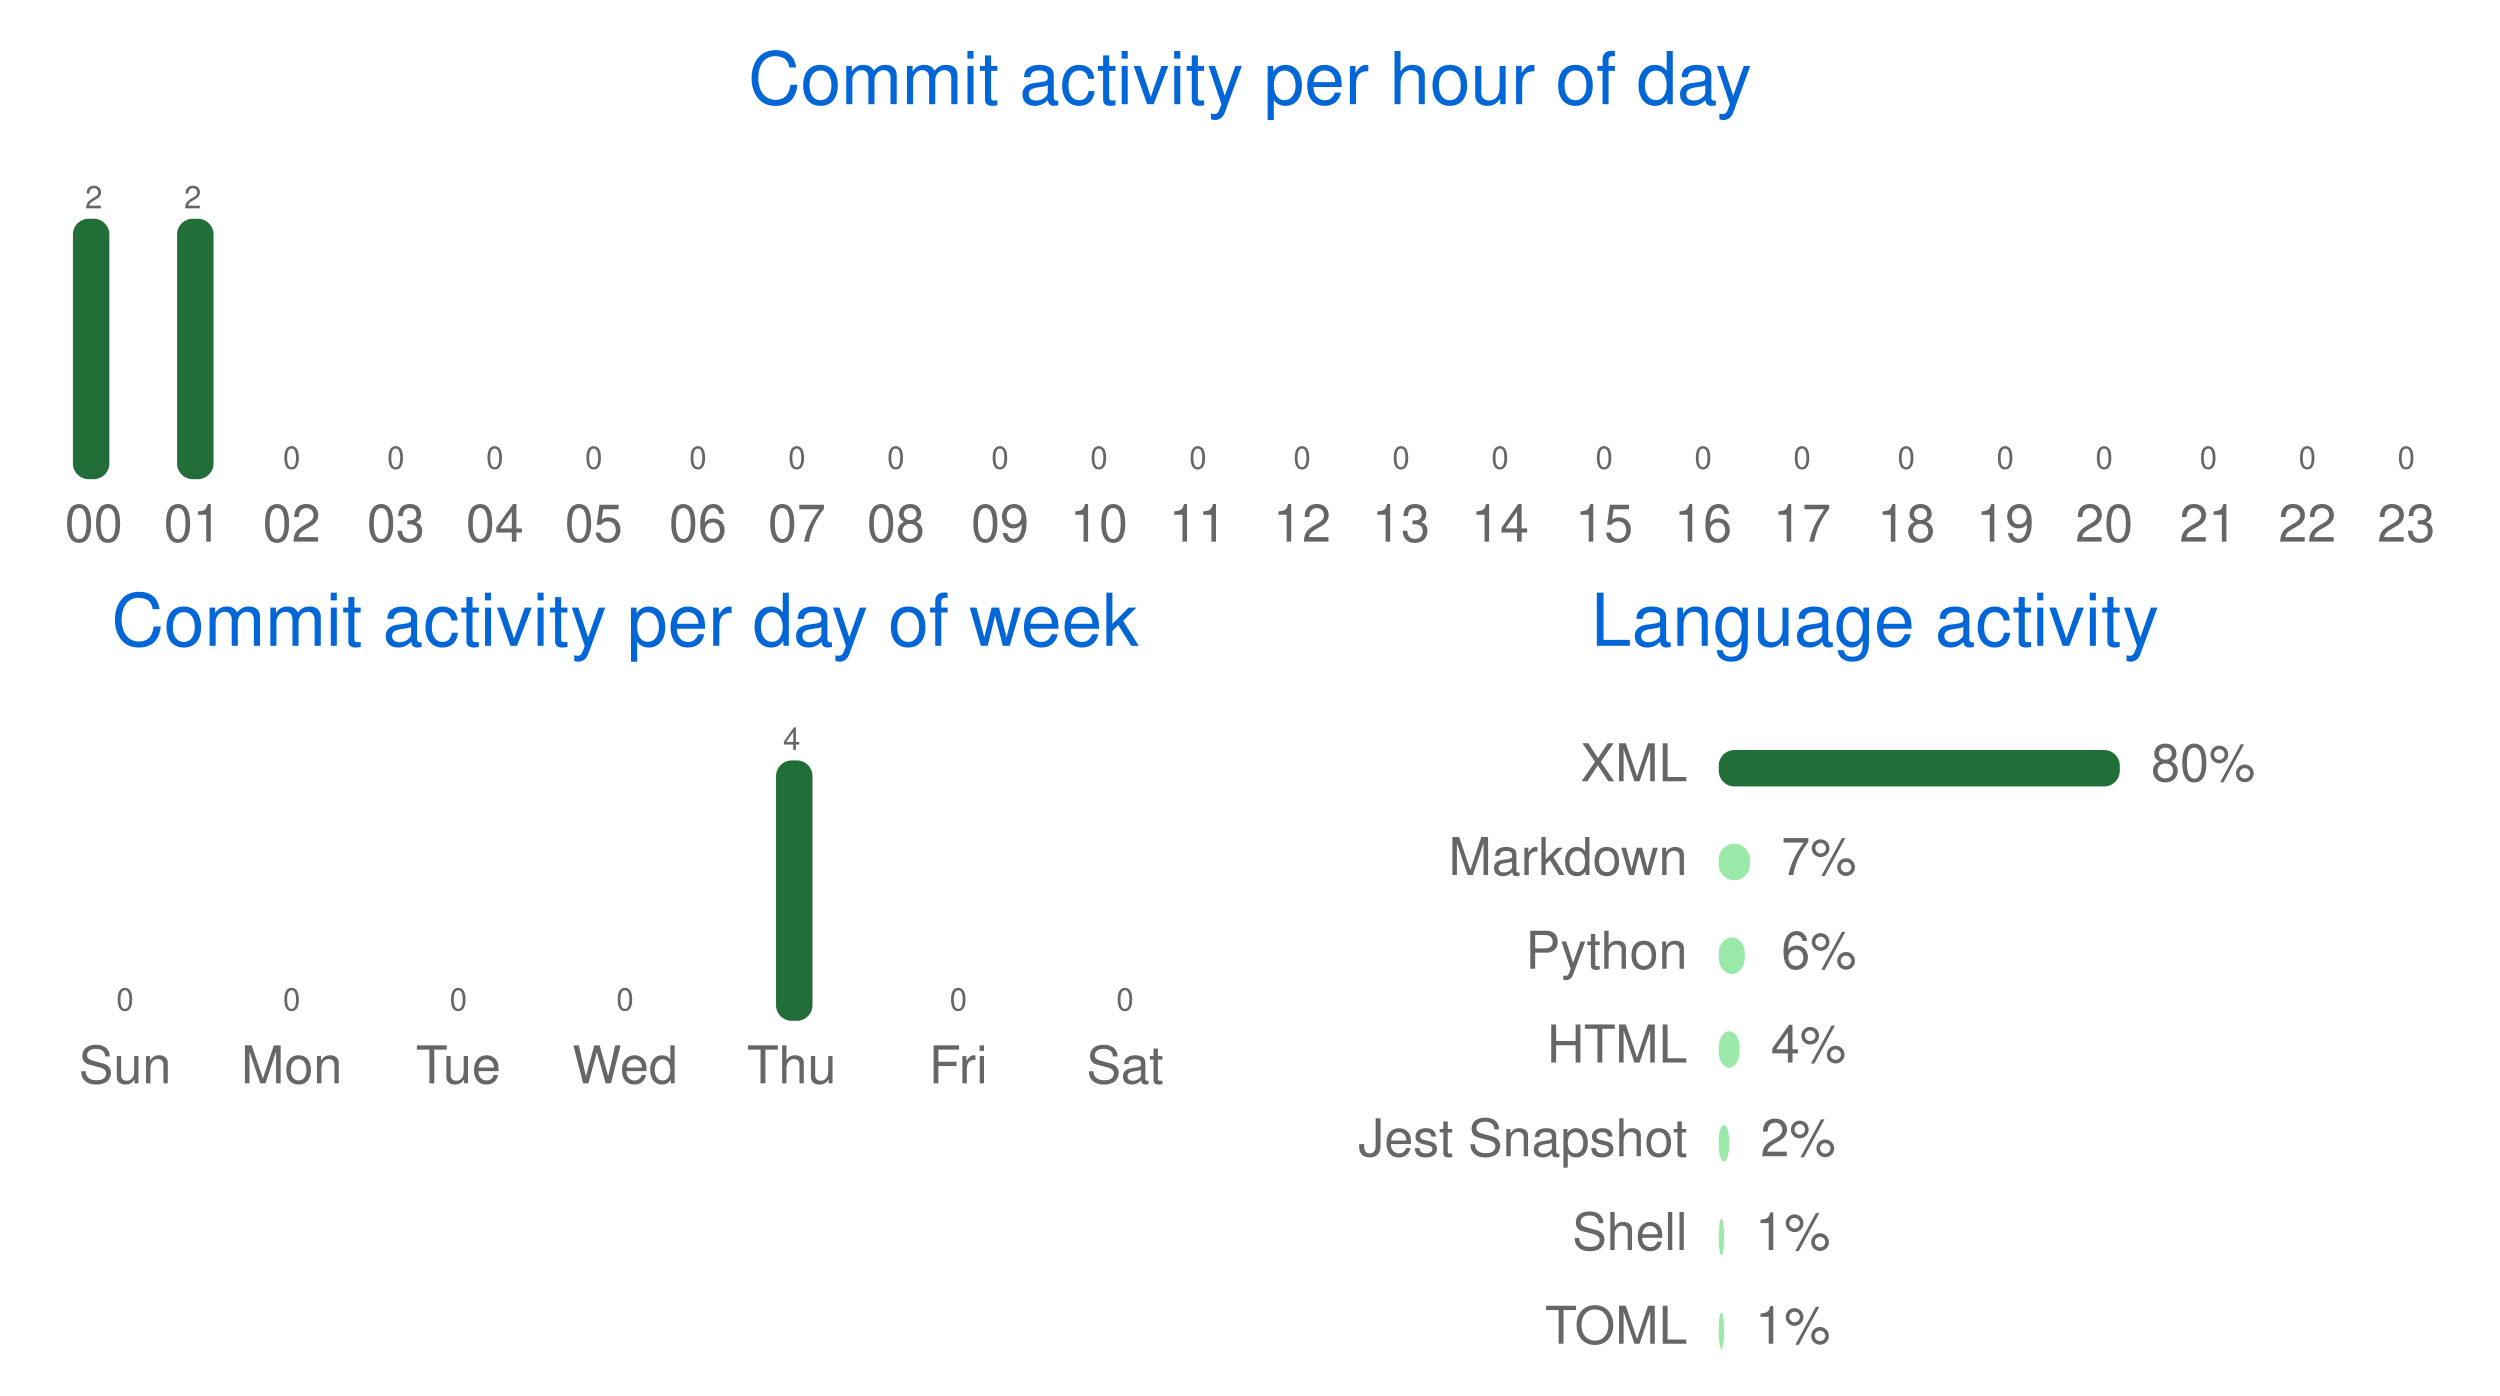
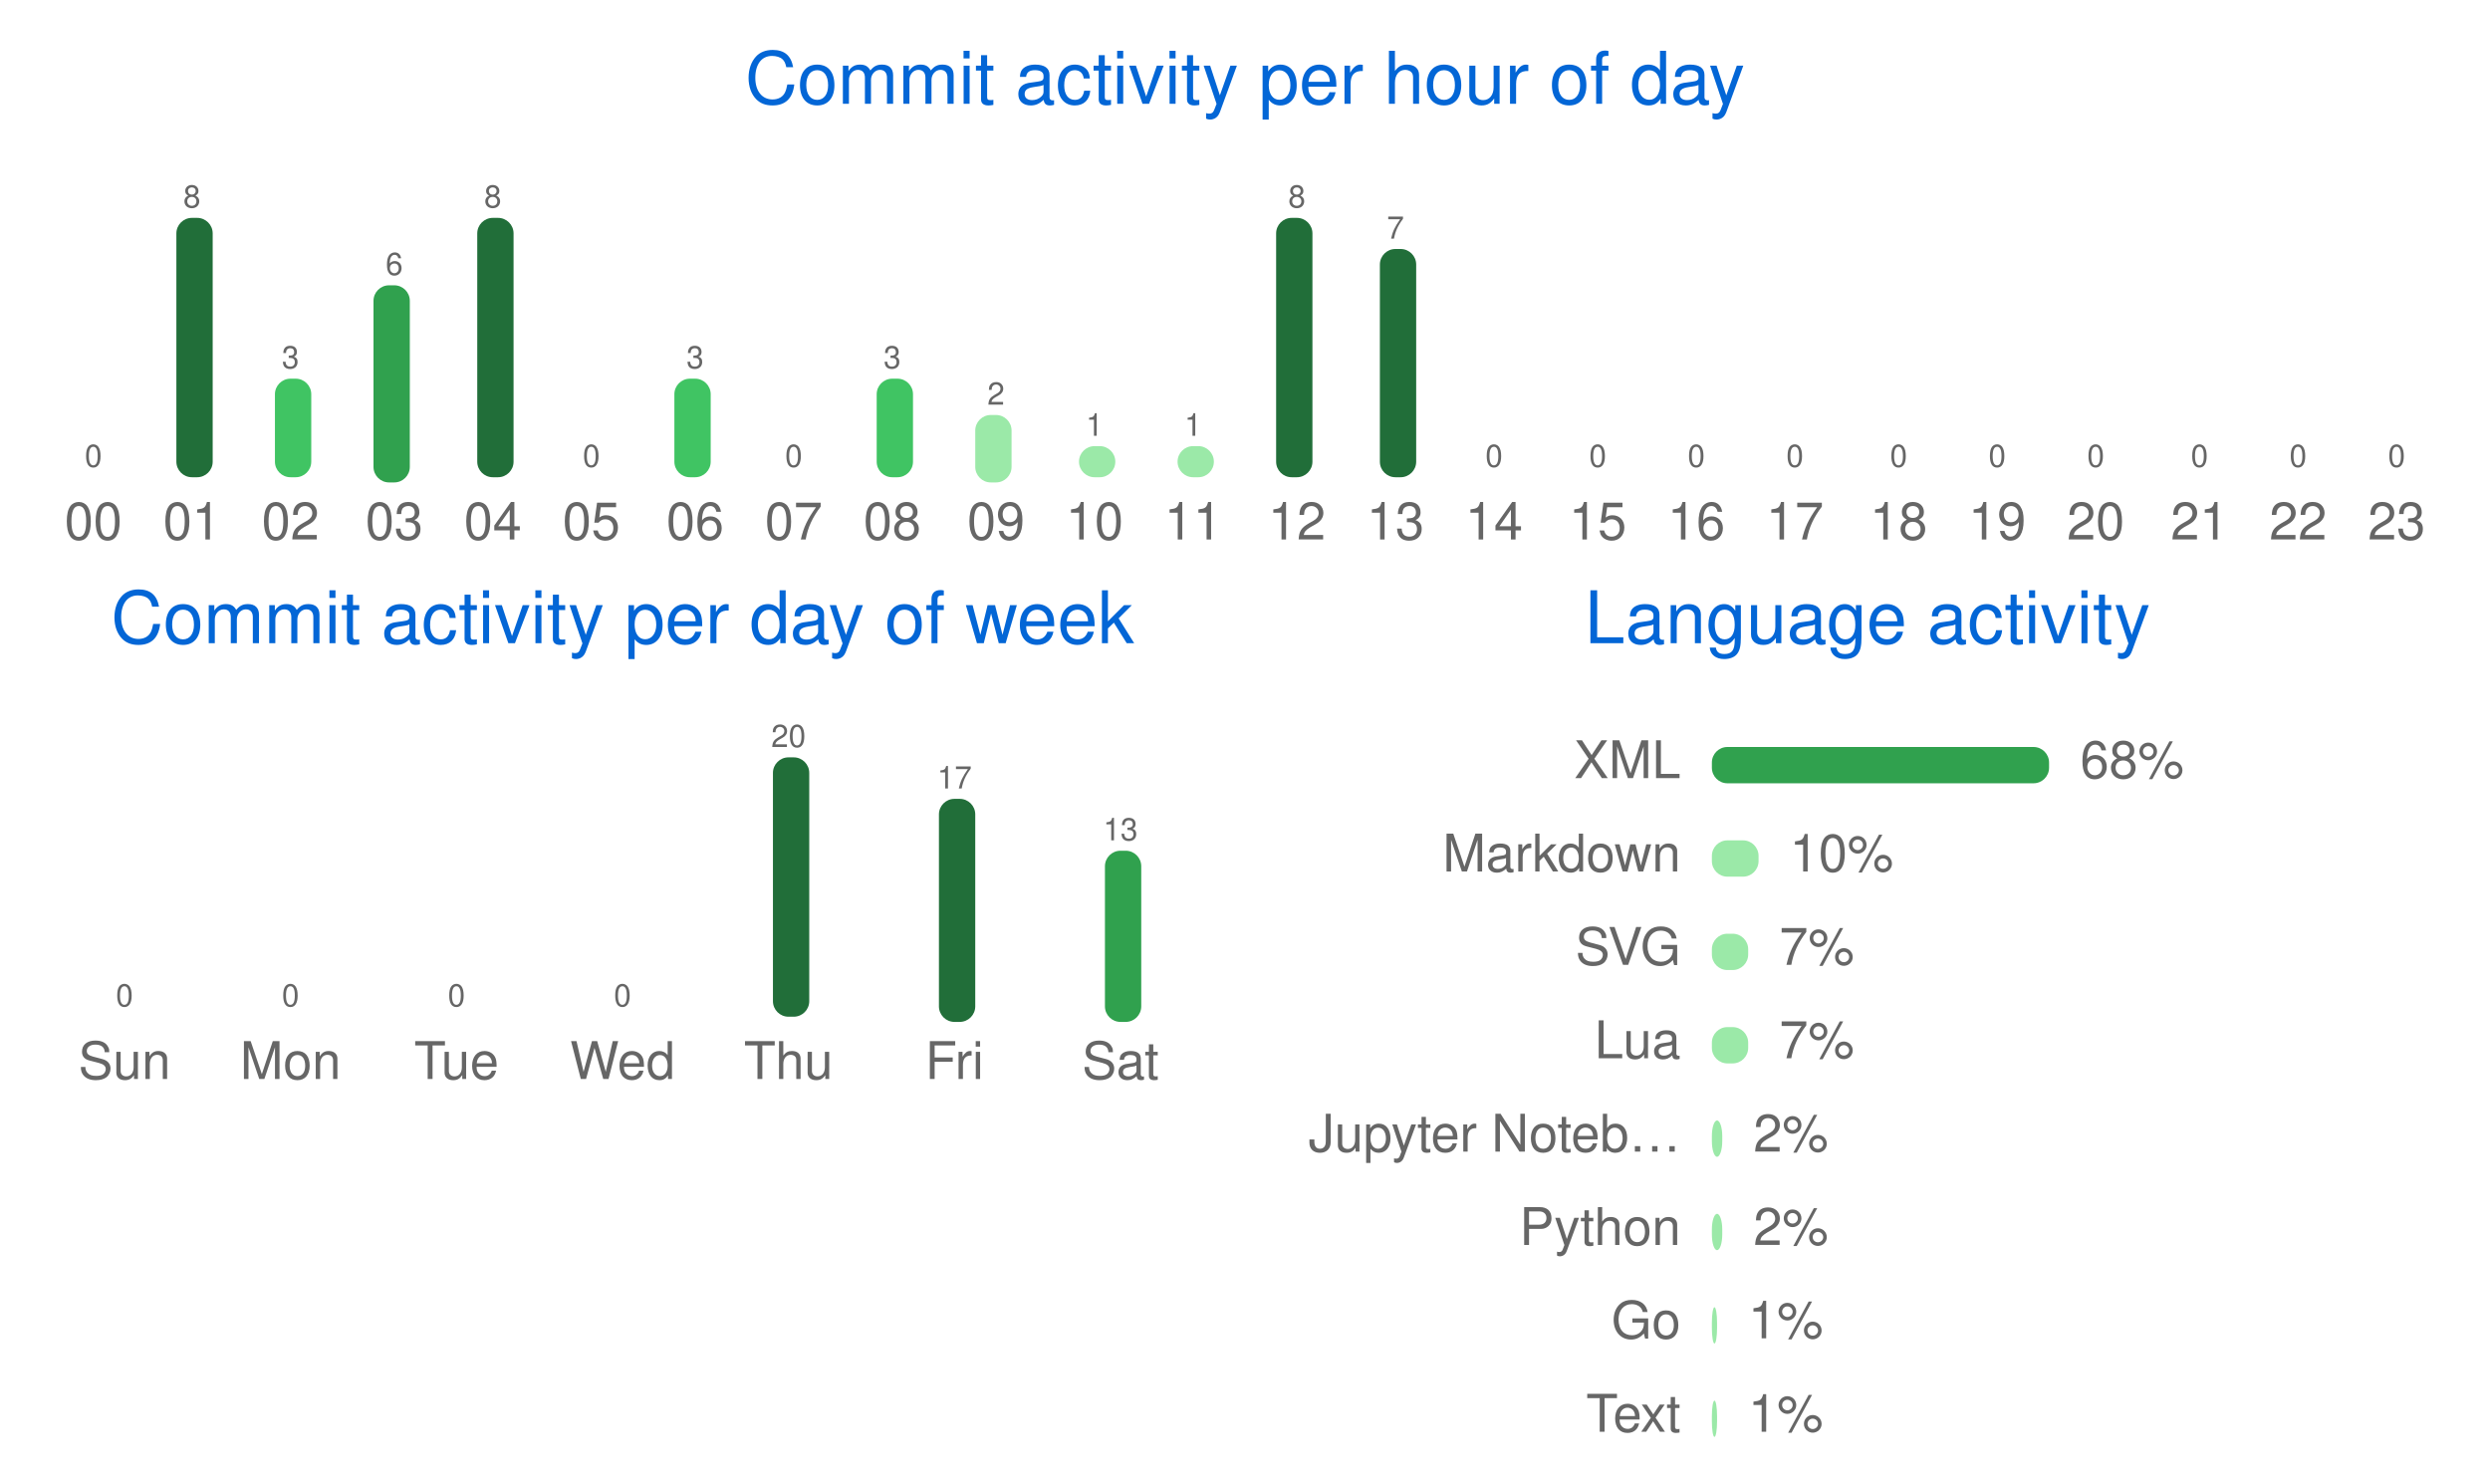
- <svg xmlns="http://www.w3.org/2000/svg" width="480" height="268" viewBox="0 0 480 268" class="">
+ <svg xmlns="http://www.w3.org/2000/svg" width="480" height="286" viewBox="0 0 480 286" class="">
  <defs>
    <style />
  </defs>
  <style>
    svg{font-family:-apple-system,BlinkMacSystemFont,Segoe UI,Helvetica,Arial,sans-serif,Apple Color Emoji,Segoe UI Emoji;font-size:14px;color:#777}.repo-badges .badge.language::before{content:"";display:inline-block;width:10px;height:10px;margin-right:5px;border-radius:50%;background-color:var(--lang-color,#959da5)}@keyframes animation-gauge{from{stroke-dasharray:0 329}}:root{--color-calendar-graph-day-bg:#ebedf0;--color-calendar-graph-day-border:rgba(27,31,35,0.06);--color-calendar-graph-day-L1-bg:#9be9a8;--color-calendar-graph-day-L2-bg:#40c463;--color-calendar-graph-day-L3-bg:#30a14e;--color-calendar-graph-day-L4-bg:#216e39;--color-calendar-halloween-graph-day-L1-bg:#ffee4a;--color-calendar-halloween-graph-day-L2-bg:#ffc501;--color-calendar-halloween-graph-day-L3-bg:#fe9600;--color-calendar-halloween-graph-day-L4-bg:#03001c;--color-calendar-winter-graph-day-L1-bg:#0a3069;--color-calendar-winter-graph-day-L2-bg:#0969da;--color-calendar-winter-graph-day-L3-bg:#54aeff;--color-calendar-winter-graph-day-L4-bg:#b6e3ff;--color-calendar-graph-day-L4-border:rgba(27,31,35,0.06);--color-calendar-graph-day-L3-border:rgba(27,31,35,0.06);--color-calendar-graph-day-L2-border:rgba(27,31,35,0.06);--color-calendar-graph-day-L1-border:rgba(27,31,35,0.06)}#metrics-end{width:100%}
  </style>
  <style />
  <g transform="translate(0,0)" class="plugin-habits" data-plugin="habits">
    <g data-section="habits">
-       <svg width="100%" height="268" viewBox="0 0 480 268">
+       <svg width="100%" height="286" viewBox="0 0 480 286">
        <text x="240" y="20" font-size="14" fill="#0366d6" text-anchor="middle">
          Commit activity per hour of day
        </text>
        <g data-block="chart-bars">
-           <text x="18" y="40" font-size="6" fill="#666666" text-anchor="middle">
-             2
-           </text>
-           <rect x="14" y="42" width="7" height="50" rx="3" ry="3" fill="#216e39" />
+           <text x="18" y="90" font-size="6" fill="#666666" text-anchor="middle">
+             0
+           </text>
+           <rect x="14" y="92" width="7" height="0" rx="3" ry="3" fill="#9be9a8" />
          <text x="18" y="104" font-size="10" fill="#666666" text-anchor="middle">
            00
          </text>
          <text x="37" y="40" font-size="6" fill="#666666" text-anchor="middle">
-             2
+             8
          </text>
          <rect x="34" y="42" width="7" height="50" rx="3" ry="3" fill="#216e39" />
          <text x="37" y="104" font-size="10" fill="#666666" text-anchor="middle">
            01
          </text>
-           <text x="56" y="90" font-size="6" fill="#666666" text-anchor="middle">
-             0
-           </text>
-           <rect x="53" y="92" width="7" height="0" rx="3" ry="3" fill="#9be9a8" />
+           <text x="56" y="71" font-size="6" fill="#666666" text-anchor="middle">
+             3
+           </text>
+           <rect x="53" y="73" width="7" height="19" rx="3" ry="3" fill="#40c463" />
          <text x="56" y="104" font-size="10" fill="#666666" text-anchor="middle">
            02
          </text>
-           <text x="76" y="90" font-size="6" fill="#666666" text-anchor="middle">
-             0
-           </text>
-           <rect x="72" y="92" width="7" height="0" rx="3" ry="3" fill="#9be9a8" />
+           <text x="76" y="53" font-size="6" fill="#666666" text-anchor="middle">
+             6
+           </text>
+           <rect x="72" y="55" width="7" height="38" rx="3" ry="3" fill="#30a14e" />
          <text x="76" y="104" font-size="10" fill="#666666" text-anchor="middle">
            03
          </text>
-           <text x="95" y="90" font-size="6" fill="#666666" text-anchor="middle">
-             0
-           </text>
-           <rect x="92" y="92" width="7" height="0" rx="3" ry="3" fill="#9be9a8" />
+           <text x="95" y="40" font-size="6" fill="#666666" text-anchor="middle">
+             8
+           </text>
+           <rect x="92" y="42" width="7" height="50" rx="3" ry="3" fill="#216e39" />
          <text x="95" y="104" font-size="10" fill="#666666" text-anchor="middle">
            04
          </text>
          <text x="114" y="90" font-size="6" fill="#666666" text-anchor="middle">
            0
          </text>
          <rect x="111" y="92" width="7" height="0" rx="3" ry="3" fill="#9be9a8" />
          <text x="114" y="104" font-size="10" fill="#666666" text-anchor="middle">
            05
          </text>
-           <text x="134" y="90" font-size="6" fill="#666666" text-anchor="middle">
-             0
-           </text>
-           <rect x="130" y="92" width="7" height="0" rx="3" ry="3" fill="#9be9a8" />
+           <text x="134" y="71" font-size="6" fill="#666666" text-anchor="middle">
+             3
+           </text>
+           <rect x="130" y="73" width="7" height="19" rx="3" ry="3" fill="#40c463" />
          <text x="134" y="104" font-size="10" fill="#666666" text-anchor="middle">
            06
          </text>
          <text x="153" y="90" font-size="6" fill="#666666" text-anchor="middle">
            0
          </text>
          <rect x="150" y="92" width="7" height="0" rx="3" ry="3" fill="#9be9a8" />
          <text x="153" y="104" font-size="10" fill="#666666" text-anchor="middle">
            07
          </text>
-           <text x="172" y="90" font-size="6" fill="#666666" text-anchor="middle">
-             0
-           </text>
-           <rect x="169" y="92" width="7" height="0" rx="3" ry="3" fill="#9be9a8" />
+           <text x="172" y="71" font-size="6" fill="#666666" text-anchor="middle">
+             3
+           </text>
+           <rect x="169" y="73" width="7" height="19" rx="3" ry="3" fill="#40c463" />
          <text x="172" y="104" font-size="10" fill="#666666" text-anchor="middle">
            08
          </text>
-           <text x="192" y="90" font-size="6" fill="#666666" text-anchor="middle">
-             0
-           </text>
-           <rect x="188" y="92" width="7" height="0" rx="3" ry="3" fill="#9be9a8" />
+           <text x="192" y="78" font-size="6" fill="#666666" text-anchor="middle">
+             2
+           </text>
+           <rect x="188" y="80" width="7" height="13" rx="3" ry="3" fill="#9be9a8" />
          <text x="192" y="104" font-size="10" fill="#666666" text-anchor="middle">
            09
          </text>
-           <text x="211" y="90" font-size="6" fill="#666666" text-anchor="middle">
-             0
-           </text>
-           <rect x="208" y="92" width="7" height="0" rx="3" ry="3" fill="#9be9a8" />
+           <text x="211" y="84" font-size="6" fill="#666666" text-anchor="middle">
+             1
+           </text>
+           <rect x="208" y="86" width="7" height="6" rx="3" ry="3" fill="#9be9a8" />
          <text x="211" y="104" font-size="10" fill="#666666" text-anchor="middle">
            10
          </text>
-           <text x="230" y="90" font-size="6" fill="#666666" text-anchor="middle">
-             0
-           </text>
-           <rect x="227" y="92" width="7" height="0" rx="3" ry="3" fill="#9be9a8" />
+           <text x="230" y="84" font-size="6" fill="#666666" text-anchor="middle">
+             1
+           </text>
+           <rect x="227" y="86" width="7" height="6" rx="3" ry="3" fill="#9be9a8" />
          <text x="230" y="104" font-size="10" fill="#666666" text-anchor="middle">
            11
          </text>
-           <text x="250" y="90" font-size="6" fill="#666666" text-anchor="middle">
-             0
-           </text>
-           <rect x="246" y="92" width="7" height="0" rx="3" ry="3" fill="#9be9a8" />
+           <text x="250" y="40" font-size="6" fill="#666666" text-anchor="middle">
+             8
+           </text>
+           <rect x="246" y="42" width="7" height="50" rx="3" ry="3" fill="#216e39" />
          <text x="250" y="104" font-size="10" fill="#666666" text-anchor="middle">
            12
          </text>
-           <text x="269" y="90" font-size="6" fill="#666666" text-anchor="middle">
-             0
-           </text>
-           <rect x="266" y="92" width="7" height="0" rx="3" ry="3" fill="#9be9a8" />
+           <text x="269" y="46" font-size="6" fill="#666666" text-anchor="middle">
+             7
+           </text>
+           <rect x="266" y="48" width="7" height="44" rx="3" ry="3" fill="#216e39" />
          <text x="269" y="104" font-size="10" fill="#666666" text-anchor="middle">
            13
          </text>
          <text x="288" y="90" font-size="6" fill="#666666" text-anchor="middle">
            0
          </text>
          <rect x="285" y="92" width="7" height="0" rx="3" ry="3" fill="#9be9a8" />
          <text x="288" y="104" font-size="10" fill="#666666" text-anchor="middle">
            14
          </text>
          <text x="308" y="90" font-size="6" fill="#666666" text-anchor="middle">
            0
          </text>
          <rect x="304" y="92" width="7" height="0" rx="3" ry="3" fill="#9be9a8" />
          <text x="308" y="104" font-size="10" fill="#666666" text-anchor="middle">
            15
          </text>
          <text x="327" y="90" font-size="6" fill="#666666" text-anchor="middle">
            0
          </text>
          <rect x="324" y="92" width="7" height="0" rx="3" ry="3" fill="#9be9a8" />
          <text x="327" y="104" font-size="10" fill="#666666" text-anchor="middle">
            16
          </text>
          <text x="346" y="90" font-size="6" fill="#666666" text-anchor="middle">
            0
          </text>
          <rect x="343" y="92" width="7" height="0" rx="3" ry="3" fill="#9be9a8" />
          <text x="346" y="104" font-size="10" fill="#666666" text-anchor="middle">
            17
          </text>
          <text x="366" y="90" font-size="6" fill="#666666" text-anchor="middle">
            0
          </text>
          <rect x="362" y="92" width="7" height="0" rx="3" ry="3" fill="#9be9a8" />
          <text x="366" y="104" font-size="10" fill="#666666" text-anchor="middle">
            18
          </text>
          <text x="385" y="90" font-size="6" fill="#666666" text-anchor="middle">
            0
          </text>
          <rect x="382" y="92" width="7" height="0" rx="3" ry="3" fill="#9be9a8" />
          <text x="385" y="104" font-size="10" fill="#666666" text-anchor="middle">
            19
          </text>
          <text x="404" y="90" font-size="6" fill="#666666" text-anchor="middle">
            0
          </text>
          <rect x="401" y="92" width="7" height="0" rx="3" ry="3" fill="#9be9a8" />
          <text x="404" y="104" font-size="10" fill="#666666" text-anchor="middle">
            20
          </text>
          <text x="424" y="90" font-size="6" fill="#666666" text-anchor="middle">
            0
          </text>
          <rect x="420" y="92" width="7" height="0" rx="3" ry="3" fill="#9be9a8" />
          <text x="424" y="104" font-size="10" fill="#666666" text-anchor="middle">
            21
          </text>
          <text x="443" y="90" font-size="6" fill="#666666" text-anchor="middle">
            0
          </text>
          <rect x="440" y="92" width="7" height="0" rx="3" ry="3" fill="#9be9a8" />
          <text x="443" y="104" font-size="10" fill="#666666" text-anchor="middle">
            22
          </text>
          <text x="462" y="90" font-size="6" fill="#666666" text-anchor="middle">
            0
          </text>
          <rect x="459" y="92" width="7" height="0" rx="3" ry="3" fill="#9be9a8" />
          <text x="462" y="104" font-size="10" fill="#666666" text-anchor="middle">
            23
          </text>
        </g>
        <text x="120" y="124" font-size="14" fill="#0366d6" text-anchor="middle">
          Commit activity per day of week
        </text>
        <g data-block="chart-bars">
          <text x="24" y="194" font-size="6" fill="#666666" text-anchor="middle">
            0
          </text>
          <rect x="21" y="196" width="7" height="0" rx="3" ry="3" fill="#9be9a8" />
          <text x="24" y="208" font-size="10" fill="#666666" text-anchor="middle">
            Sun
          </text>
          <text x="56" y="194" font-size="6" fill="#666666" text-anchor="middle">
            0
          </text>
          <rect x="53" y="196" width="7" height="0" rx="3" ry="3" fill="#9be9a8" />
          <text x="56" y="208" font-size="10" fill="#666666" text-anchor="middle">
            Mon
          </text>
          <text x="88" y="194" font-size="6" fill="#666666" text-anchor="middle">
            0
          </text>
          <rect x="85" y="196" width="7" height="0" rx="3" ry="3" fill="#9be9a8" />
          <text x="88" y="208" font-size="10" fill="#666666" text-anchor="middle">
            Tue
          </text>
          <text x="120" y="194" font-size="6" fill="#666666" text-anchor="middle">
            0
          </text>
          <rect x="117" y="196" width="7" height="0" rx="3" ry="3" fill="#9be9a8" />
          <text x="120" y="208" font-size="10" fill="#666666" text-anchor="middle">
            Wed
          </text>
          <text x="152" y="144" font-size="6" fill="#666666" text-anchor="middle">
-             4
+             20
          </text>
          <rect x="149" y="146" width="7" height="50" rx="3" ry="3" fill="#216e39" />
          <text x="152" y="208" font-size="10" fill="#666666" text-anchor="middle">
            Thu
          </text>
-           <text x="184" y="194" font-size="6" fill="#666666" text-anchor="middle">
-             0
-           </text>
-           <rect x="181" y="196" width="7" height="0" rx="3" ry="3" fill="#9be9a8" />
+           <text x="184" y="152" font-size="6" fill="#666666" text-anchor="middle">
+             17
+           </text>
+           <rect x="181" y="154" width="7" height="43" rx="3" ry="3" fill="#216e39" />
          <text x="184" y="208" font-size="10" fill="#666666" text-anchor="middle">
            Fri
          </text>
-           <text x="216" y="194" font-size="6" fill="#666666" text-anchor="middle">
-             0
-           </text>
-           <rect x="213" y="196" width="7" height="0" rx="3" ry="3" fill="#9be9a8" />
+           <text x="216" y="162" font-size="6" fill="#666666" text-anchor="middle">
+             13
+           </text>
+           <rect x="213" y="164" width="7" height="33" rx="3" ry="3" fill="#30a14e" />
          <text x="216" y="208" font-size="10" fill="#666666" text-anchor="middle">
            Sat
          </text>
        </g>
        <text x="360" y="124" font-size="14" fill="#0366d6" text-anchor="middle">
          Language activity
        </text>
        <text x="324" y="150" font-size="10" fill="#666666" text-anchor="end">
          XML
        </text>
-         <rect x="330" y="144" width="77" height="7" rx="3" ry="3" fill="#216e39" />
-         <text x="413" y="150" font-size="10" fill="#666666">
-           80%
+         <rect x="330" y="144" width="65" height="7" rx="3" ry="3" fill="#30a14e" />
+         <text x="401" y="150" font-size="10" fill="#666666">
+           68%
        </text>
        <text x="324" y="168" font-size="10" fill="#666666" text-anchor="end">
          Markdown
        </text>
-         <rect x="330" y="162" width="6" height="7" rx="3" ry="3" fill="#9be9a8" />
-         <text x="342" y="168" font-size="10" fill="#666666">
+         <rect x="330" y="162" width="9" height="7" rx="3" ry="3" fill="#9be9a8" />
+         <text x="345" y="168" font-size="10" fill="#666666">
+           10%
+         </text>
+         <text x="324" y="186" font-size="10" fill="#666666" text-anchor="end">
+           SVG
+         </text>
+         <rect x="330" y="180" width="7" height="7" rx="3" ry="3" fill="#9be9a8" />
+         <text x="343" y="186" font-size="10" fill="#666666">
          7%
        </text>
-         <text x="324" y="186" font-size="10" fill="#666666" text-anchor="end">
-           Python
-         </text>
-         <rect x="330" y="180" width="5" height="7" rx="3" ry="3" fill="#9be9a8" />
-         <text x="342" y="186" font-size="10" fill="#666666">
-           6%
-         </text>
        <text x="324" y="204" font-size="10" fill="#666666" text-anchor="end">
-           HTML
-         </text>
-         <rect x="330" y="198" width="4" height="7" rx="3" ry="3" fill="#9be9a8" />
-         <text x="340" y="204" font-size="10" fill="#666666">
-           4%
+           Lua
+         </text>
+         <rect x="330" y="198" width="7" height="7" rx="3" ry="3" fill="#9be9a8" />
+         <text x="343" y="204" font-size="10" fill="#666666">
+           7%
        </text>
        <text x="324" y="222" font-size="10" fill="#666666" text-anchor="end">
-           Jest Snapshot
+           Jupyter Noteb…
        </text>
        <rect x="330" y="216" width="2" height="7" rx="3" ry="3" fill="#9be9a8" />
        <text x="338" y="222" font-size="10" fill="#666666">
          2%
        </text>
        <text x="324" y="240" font-size="10" fill="#666666" text-anchor="end">
-           Shell
-         </text>
-         <rect x="330" y="234" width="1" height="7" rx="3" ry="3" fill="#9be9a8" />
-         <text x="337" y="240" font-size="10" fill="#666666">
-           1%
+           Python
+         </text>
+         <rect x="330" y="234" width="2" height="7" rx="3" ry="3" fill="#9be9a8" />
+         <text x="338" y="240" font-size="10" fill="#666666">
+           2%
        </text>
        <text x="324" y="258" font-size="10" fill="#666666" text-anchor="end">
-           TOML
+           Go
        </text>
        <rect x="330" y="252" width="1" height="7" rx="3" ry="3" fill="#9be9a8" />
        <text x="337" y="258" font-size="10" fill="#666666">
+           1%
+         </text>
+         <text x="324" y="276" font-size="10" fill="#666666" text-anchor="end">
+           Text
+         </text>
+         <rect x="330" y="270" width="1" height="7" rx="3" ry="3" fill="#9be9a8" />
+         <text x="337" y="276" font-size="10" fill="#666666">
          1%
        </text>
      </svg>
    </g>
  </g>
</svg>
